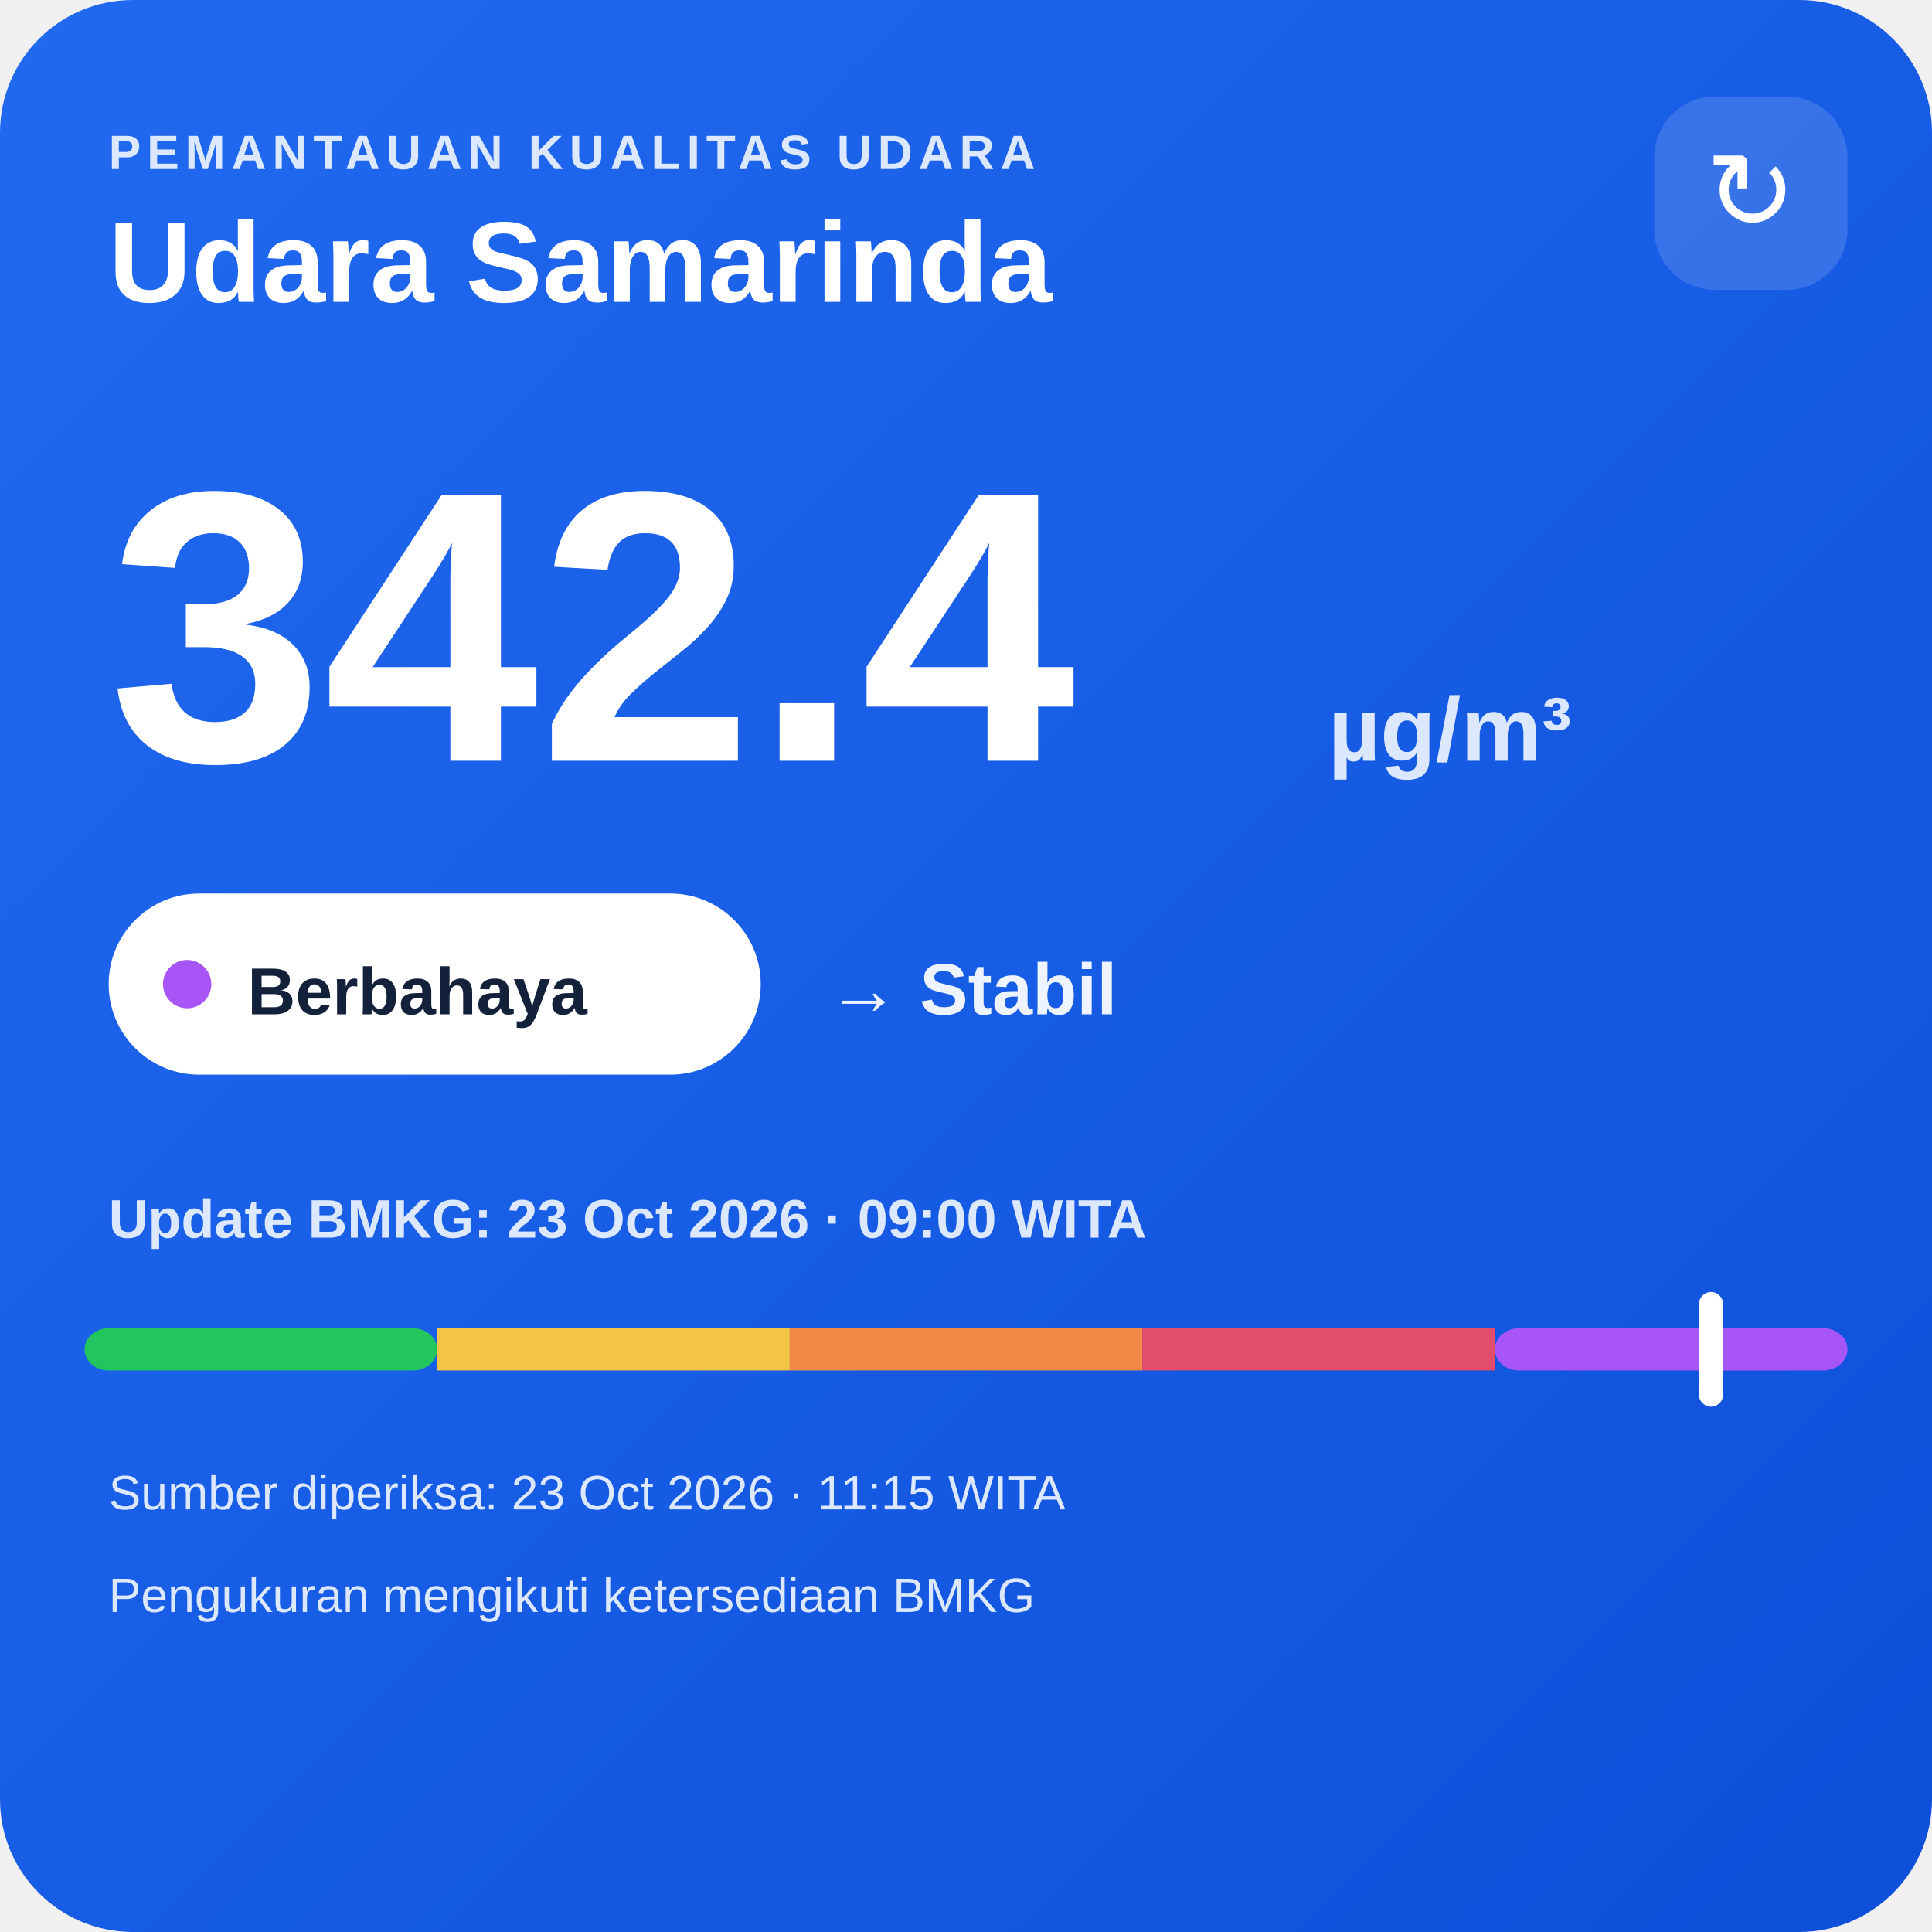
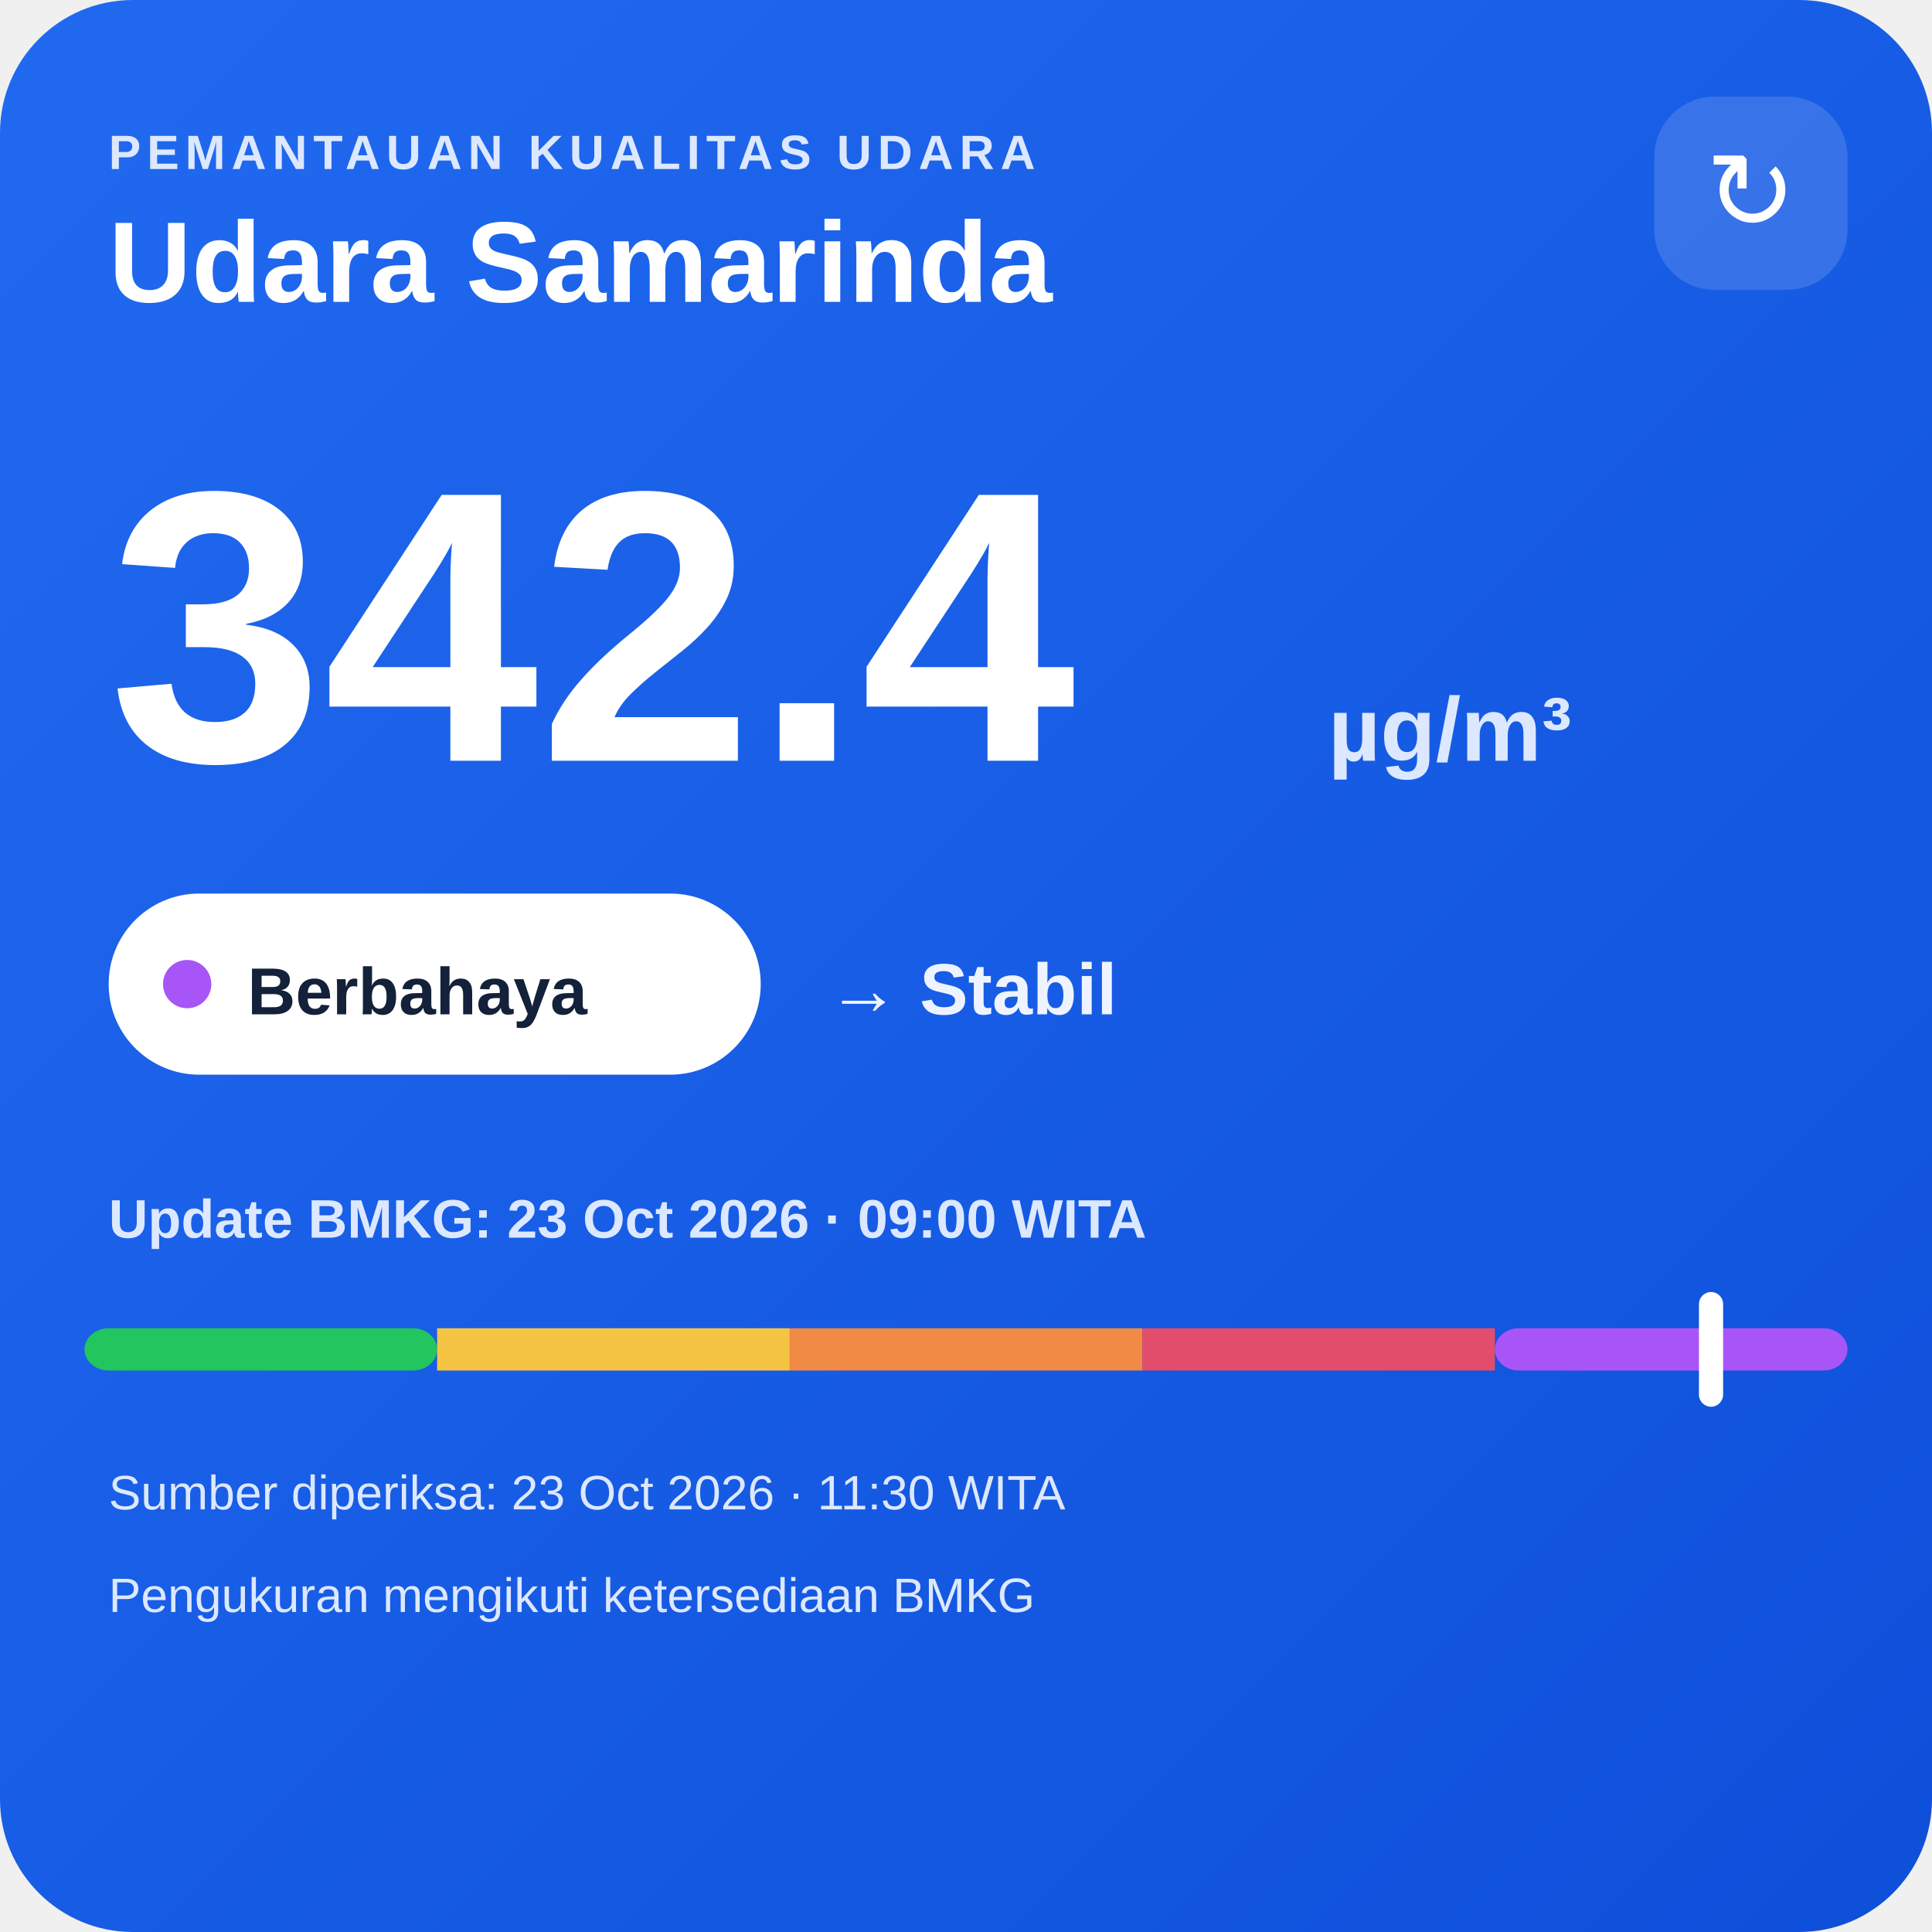
<svg xmlns="http://www.w3.org/2000/svg" width="320" height="320" viewBox="0 0 320 320">
  <defs>
    <linearGradient id="bg" x1="0" y1="0" x2="1" y2="1">
      <stop offset="0" stop-color="#216af0" />
      <stop offset="1" stop-color="#0e4fda" />
    </linearGradient>
  </defs>
  <rect width="320" height="320" rx="22" fill="url(#bg)" />
  <text x="18" y="28" fill="#dce8ff" font-family="Arial,sans-serif" font-size="8" font-weight="700" letter-spacing="1">PEMANTAUAN KUALITAS UDARA</text>
  <text x="18" y="50" fill="#ffffff" font-family="Arial,sans-serif" font-size="19" font-weight="700">Udara Samarinda</text>
  <rect x="274" y="16" width="32" height="32" rx="10" fill="#ffffff" fill-opacity=".14" />
  <text x="290" y="38" text-anchor="middle" fill="#ffffff" font-family="Arial,sans-serif" font-size="18">↻</text>
  <text x="18" y="126" fill="#ffffff" font-family="Arial,sans-serif" font-size="64" font-weight="800">342.4</text>
  <text x="220" y="126" fill="#dce8ff" font-family="Arial,sans-serif" font-size="15" font-weight="700">µg/m³</text>
  <rect x="18" y="148" width="108" height="30" rx="15" fill="#ffffff" />
  <circle cx="31" cy="163" r="4" fill="#a855f7" />
  <text x="41" y="168" fill="#13213a" font-family="Arial,sans-serif" font-size="11" font-weight="700">Berbahaya</text>
  <text x="137" y="168" fill="#eef4ff" font-family="Arial,sans-serif" font-size="12" font-weight="700">→ Stabil</text>
  <text x="18" y="205" fill="#dce8ff" font-family="Arial,sans-serif" font-size="9" font-weight="700">Update BMKG: 23 Oct 2026 · 09:00 WITA</text>
  <rect x="14" y="220" width="58.4" height="7" rx="4" fill="#22c55e" />
  <rect x="72.4" y="220" width="58.4" height="7" fill="#f6c445" />
  <rect x="130.8" y="220" width="58.4" height="7" fill="#f08a45" />
  <rect x="189.2" y="220" width="58.4" height="7" fill="#e24d6b" />
  <rect x="247.6" y="220" width="58.4" height="7" rx="4" fill="#a855f7" />
  <rect x="281.4" y="214" width="4" height="19" rx="2" fill="#ffffff" />
-   <text x="18" y="250" fill="#dce8ff" font-family="Arial,sans-serif" font-size="8">Sumber diperiksa: 23 Oct 2026 · 11:15 WITA</text>
+   <text x="18" y="250" fill="#dce8ff" font-family="Arial,sans-serif" font-size="8">Sumber diperiksa: 23 Oct 2026 · 11:30 WITA</text>
  <text x="18" y="267" fill="#dce8ff" font-family="Arial,sans-serif" font-size="8">Pengukuran mengikuti ketersediaan BMKG</text>
</svg>
